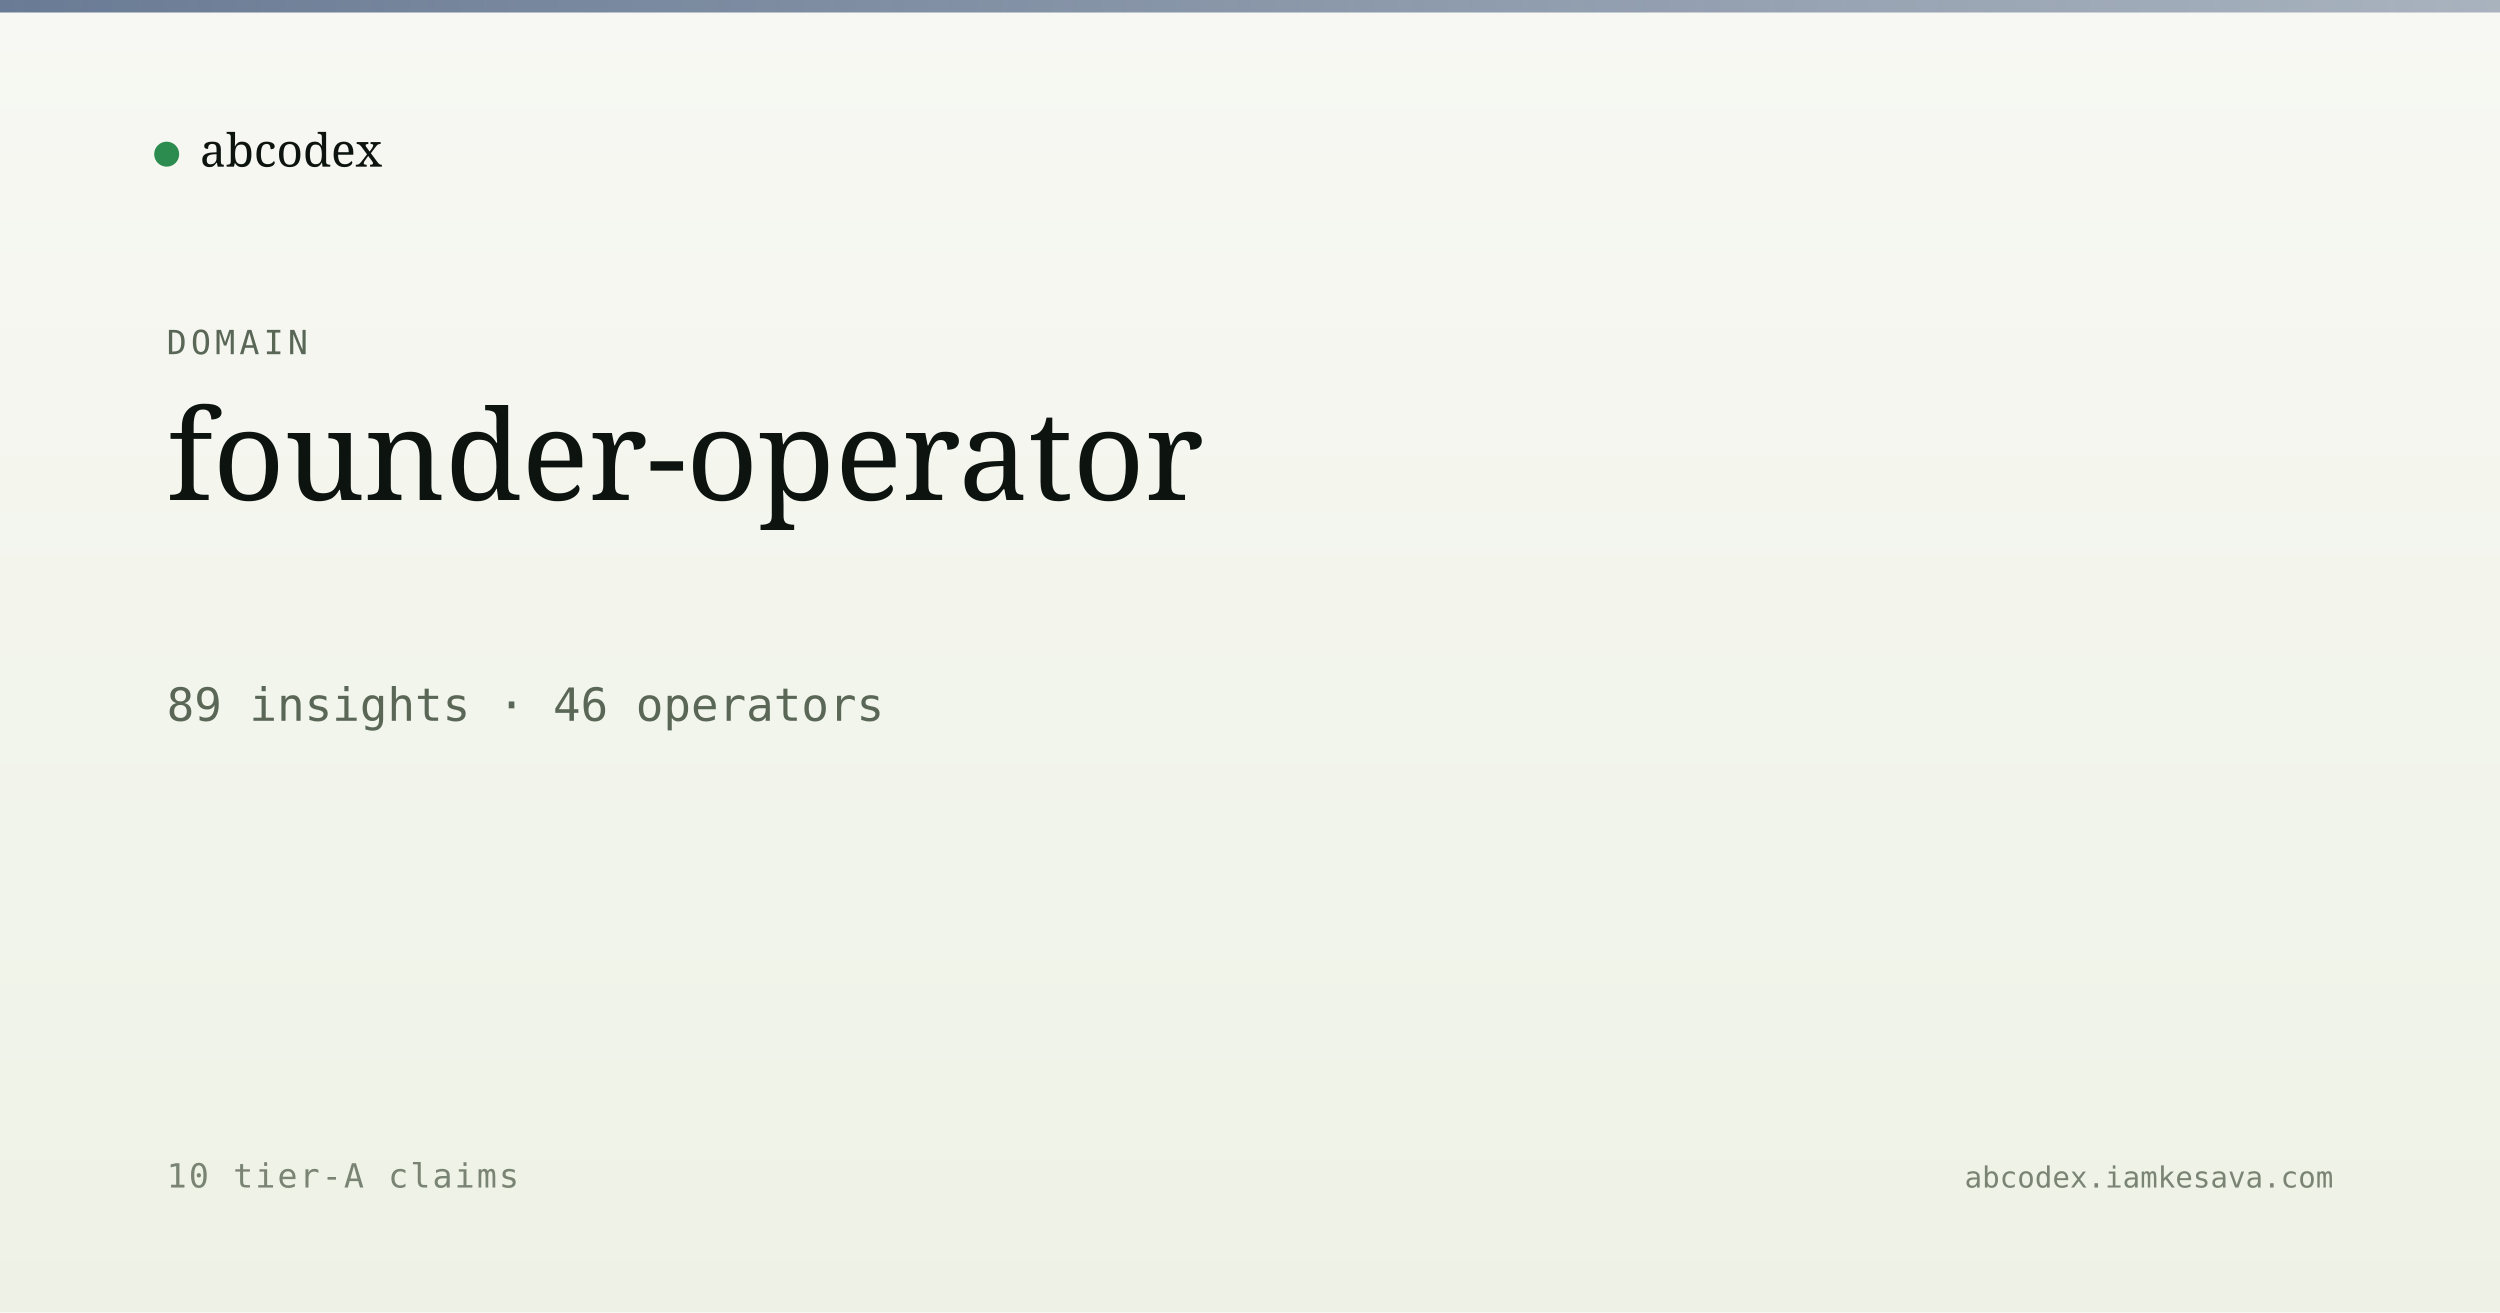
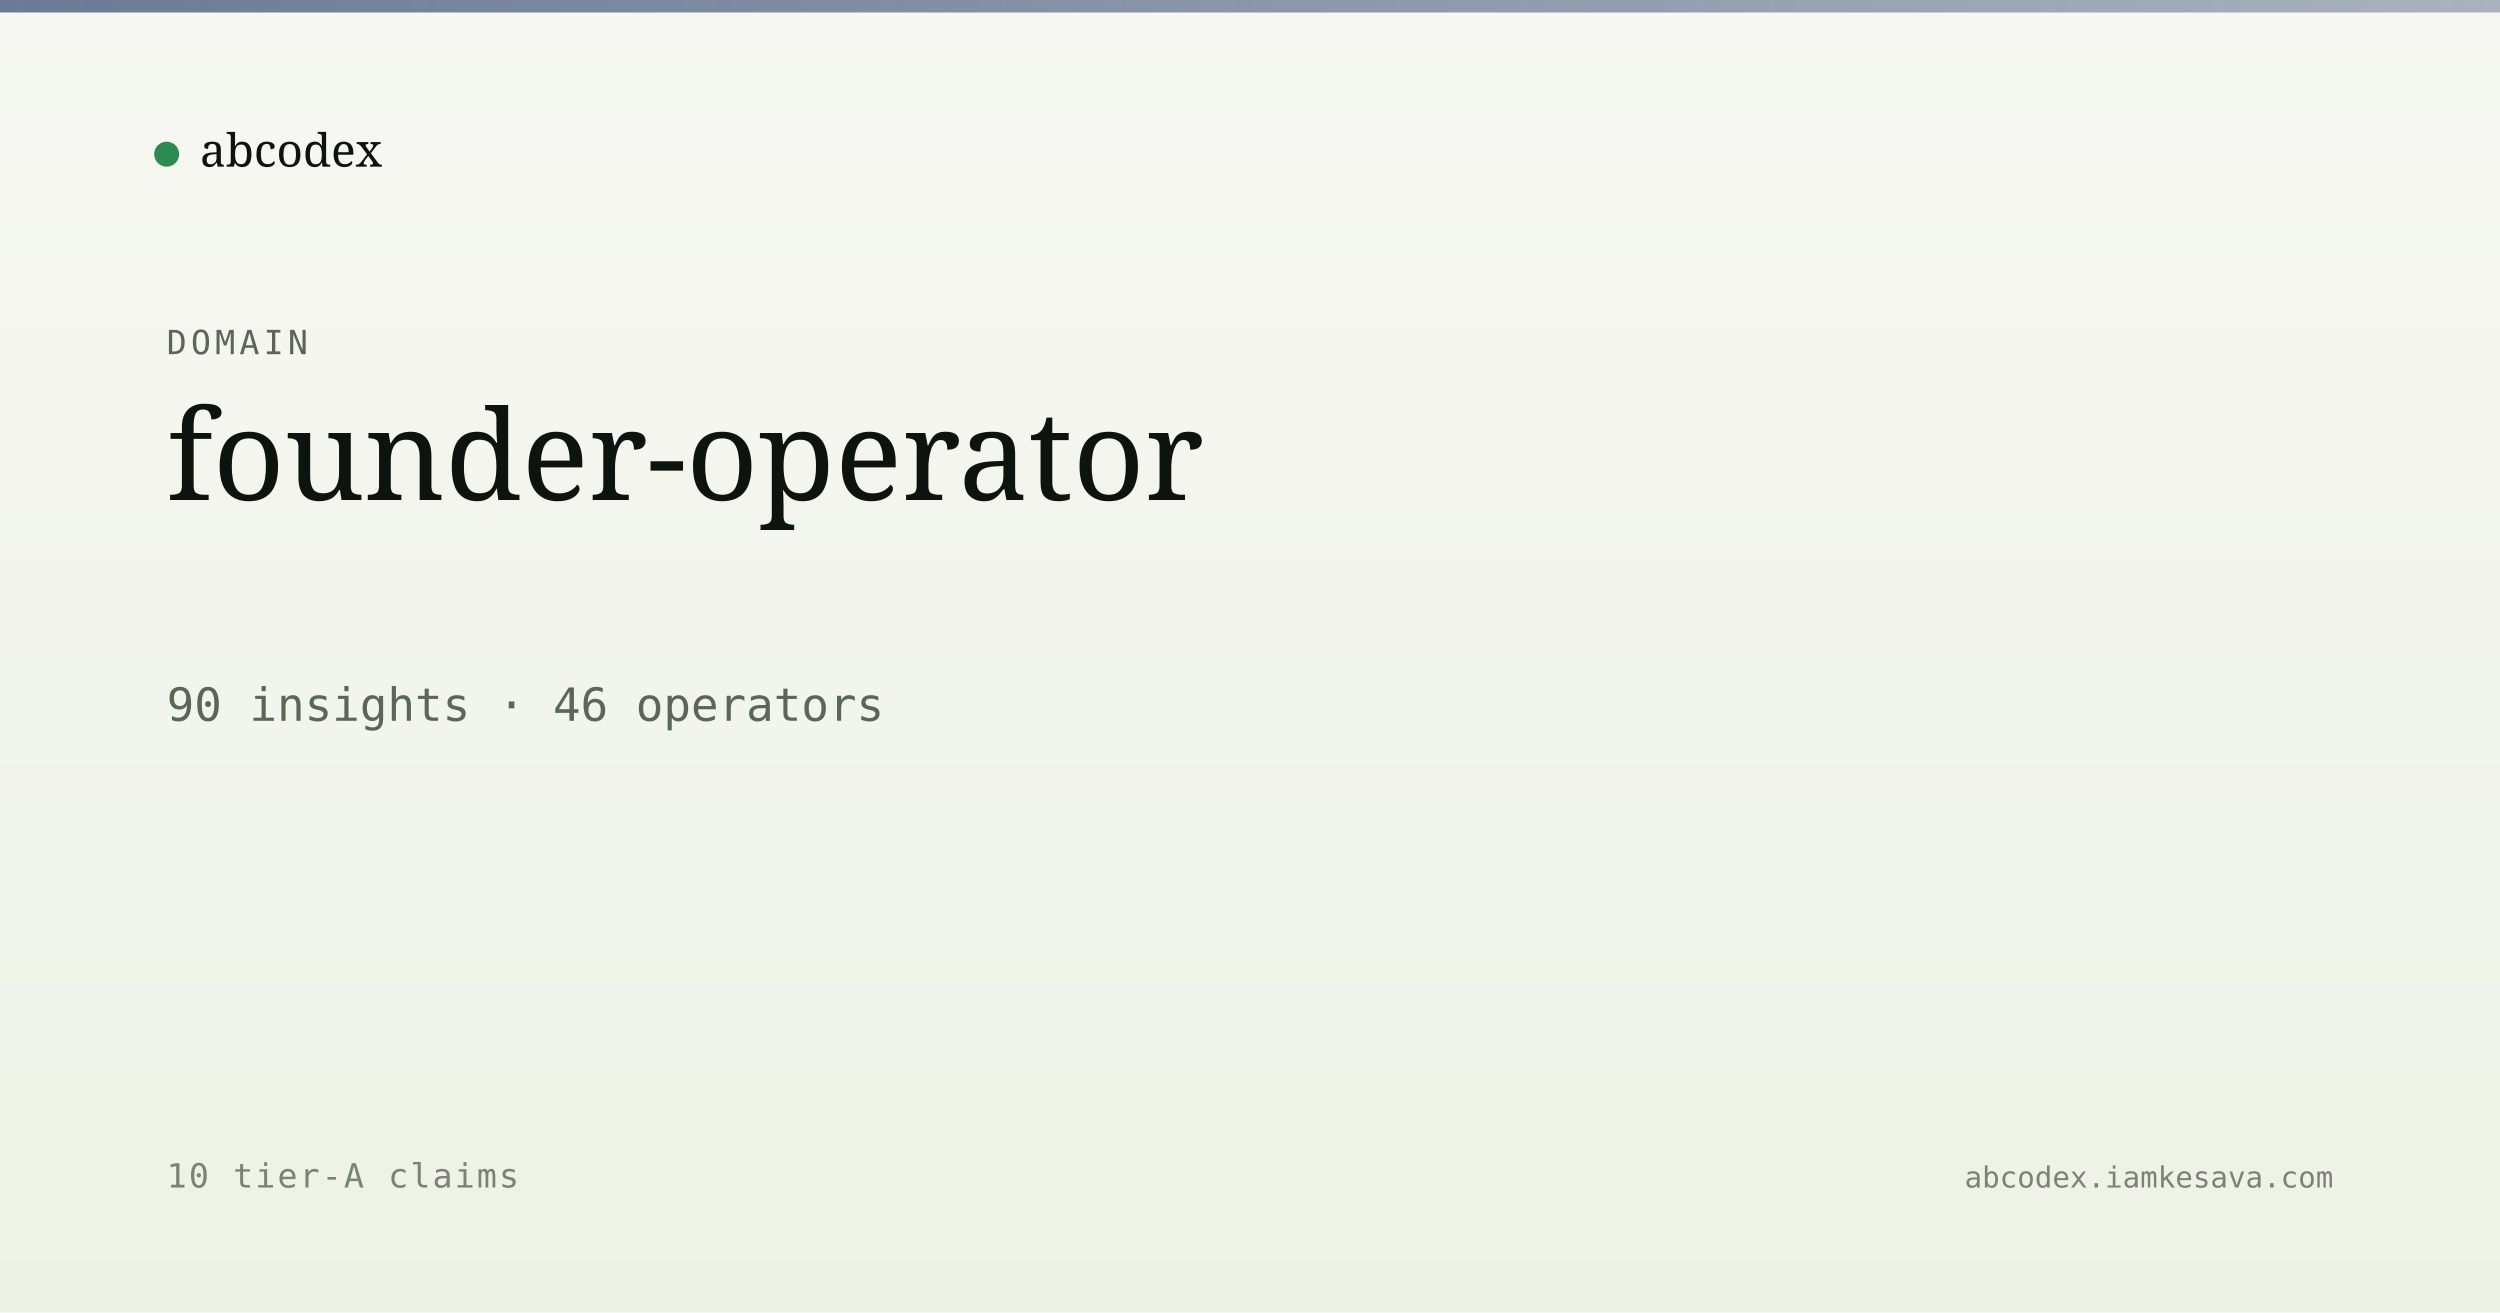
<svg xmlns="http://www.w3.org/2000/svg" viewBox="0 0 1200 630" width="1200" height="630">
  <defs>
    <linearGradient id="bg" x1="0" y1="0" x2="0" y2="1">
      <stop offset="0" stop-color="#f7f8f3" />
      <stop offset="1" stop-color="#eef2e6" />
    </linearGradient>
    <linearGradient id="band" x1="0" y1="0" x2="1" y2="0">
      <stop offset="0" stop-color="#5a6d8a" stop-opacity="0.9" />
      <stop offset="1" stop-color="#5a6d8a" stop-opacity="0.5" />
    </linearGradient>
  </defs>
  <rect width="1200" height="630" fill="url(#bg)" />
  <rect x="0" y="0" width="1200" height="6" fill="url(#band)" />
  <g transform="translate(80, 60)">
    <circle cx="0" cy="14" r="6" fill="#2c8b4f" />
    <text x="16" y="20" font-family="Newsreader, serif" font-size="22" fill="#0d1410">abcodex</text>
  </g>
  <text x="80" y="170" font-family="JetBrains Mono, monospace" font-size="16" fill="#5a6757" letter-spacing="2">DOMAIN</text>
  <text x="80" y="240" font-family="Newsreader, serif" font-size="60" font-weight="500" fill="#0d1410">founder-operator</text>
-   <text x="80" y="346" font-family="JetBrains Mono, monospace" font-size="22" fill="#5a6757">89 insights · 46 operators</text>
+   <text x="80" y="346" font-family="JetBrains Mono, monospace" font-size="22" fill="#5a6757">90 insights · 46 operators</text>
  <text x="80" y="570" font-family="JetBrains Mono, monospace" font-size="16" fill="#7a8474" letter-spacing="1">10 tier-A claims</text>
  <text x="1120" y="570" text-anchor="end" font-family="JetBrains Mono, monospace" font-size="14" fill="#7a8474">abcodex.iamkesava.com</text>
</svg>
